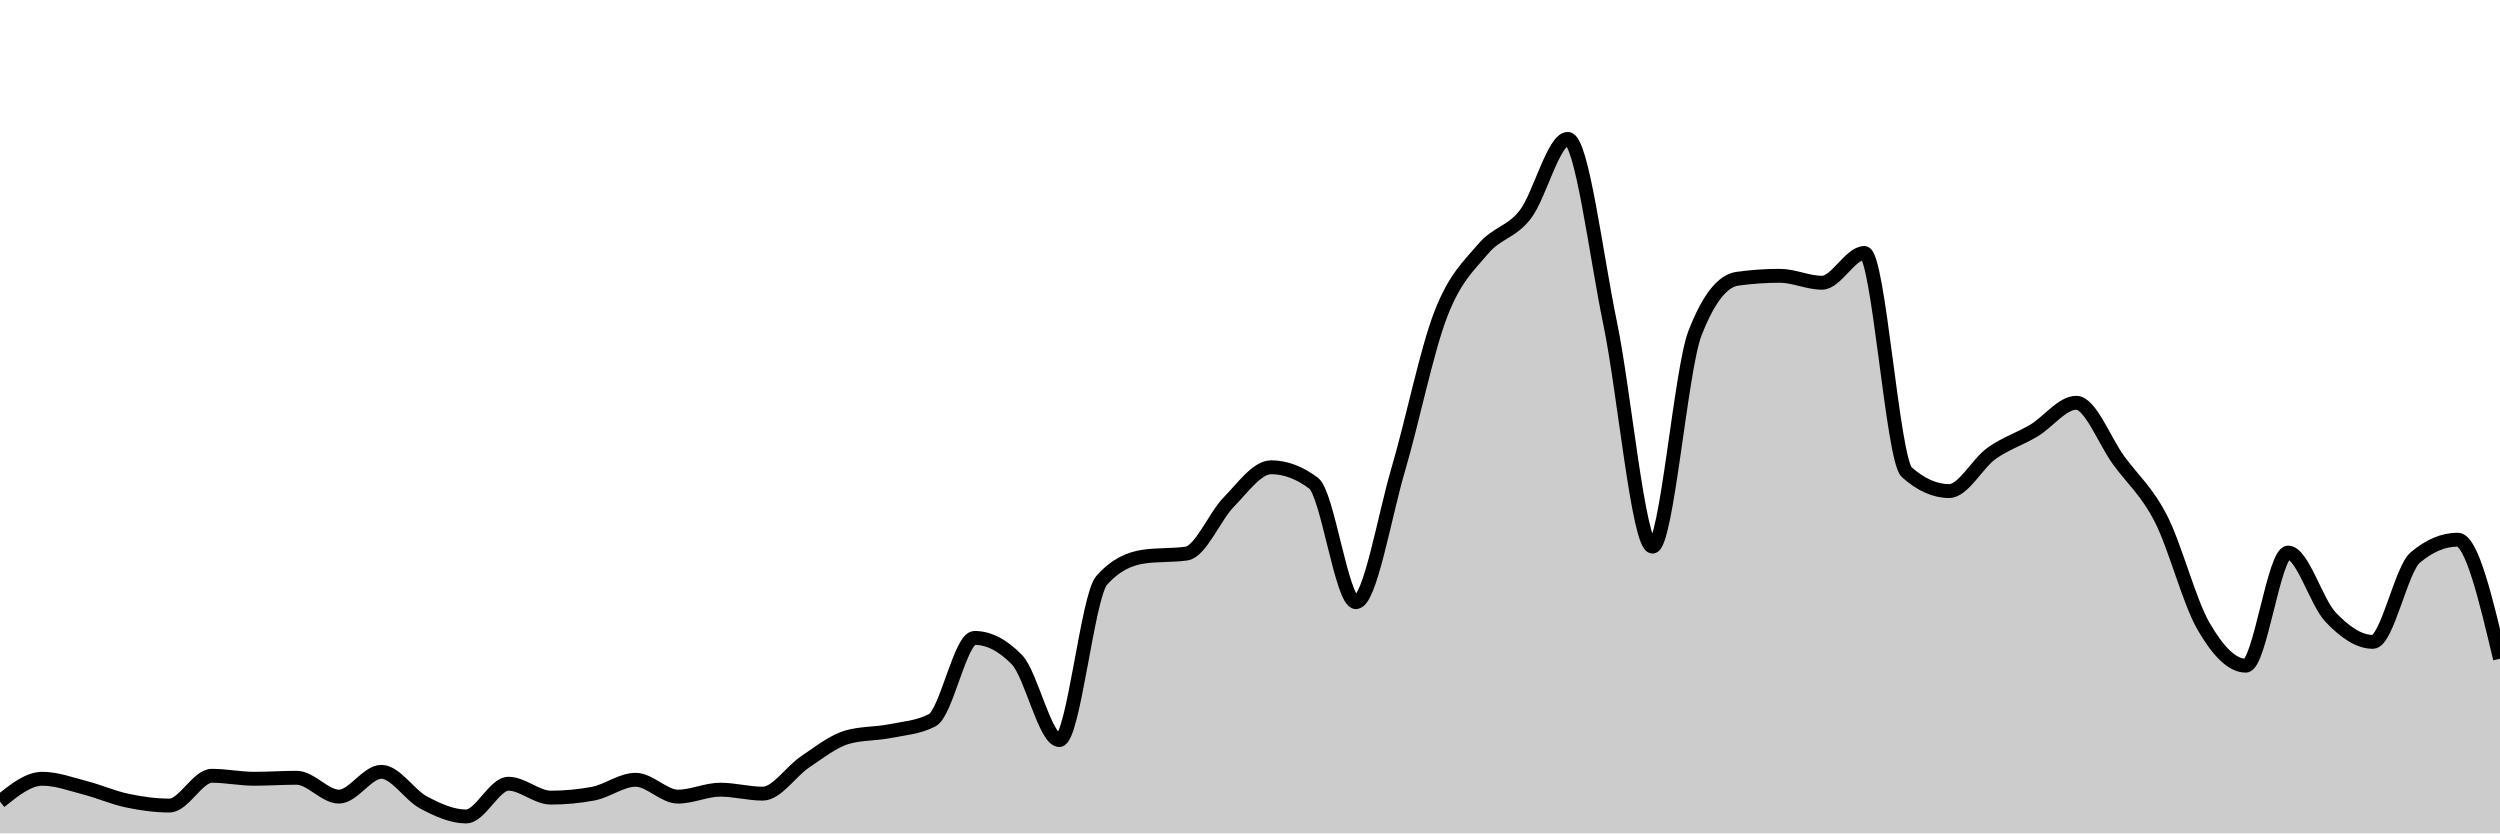
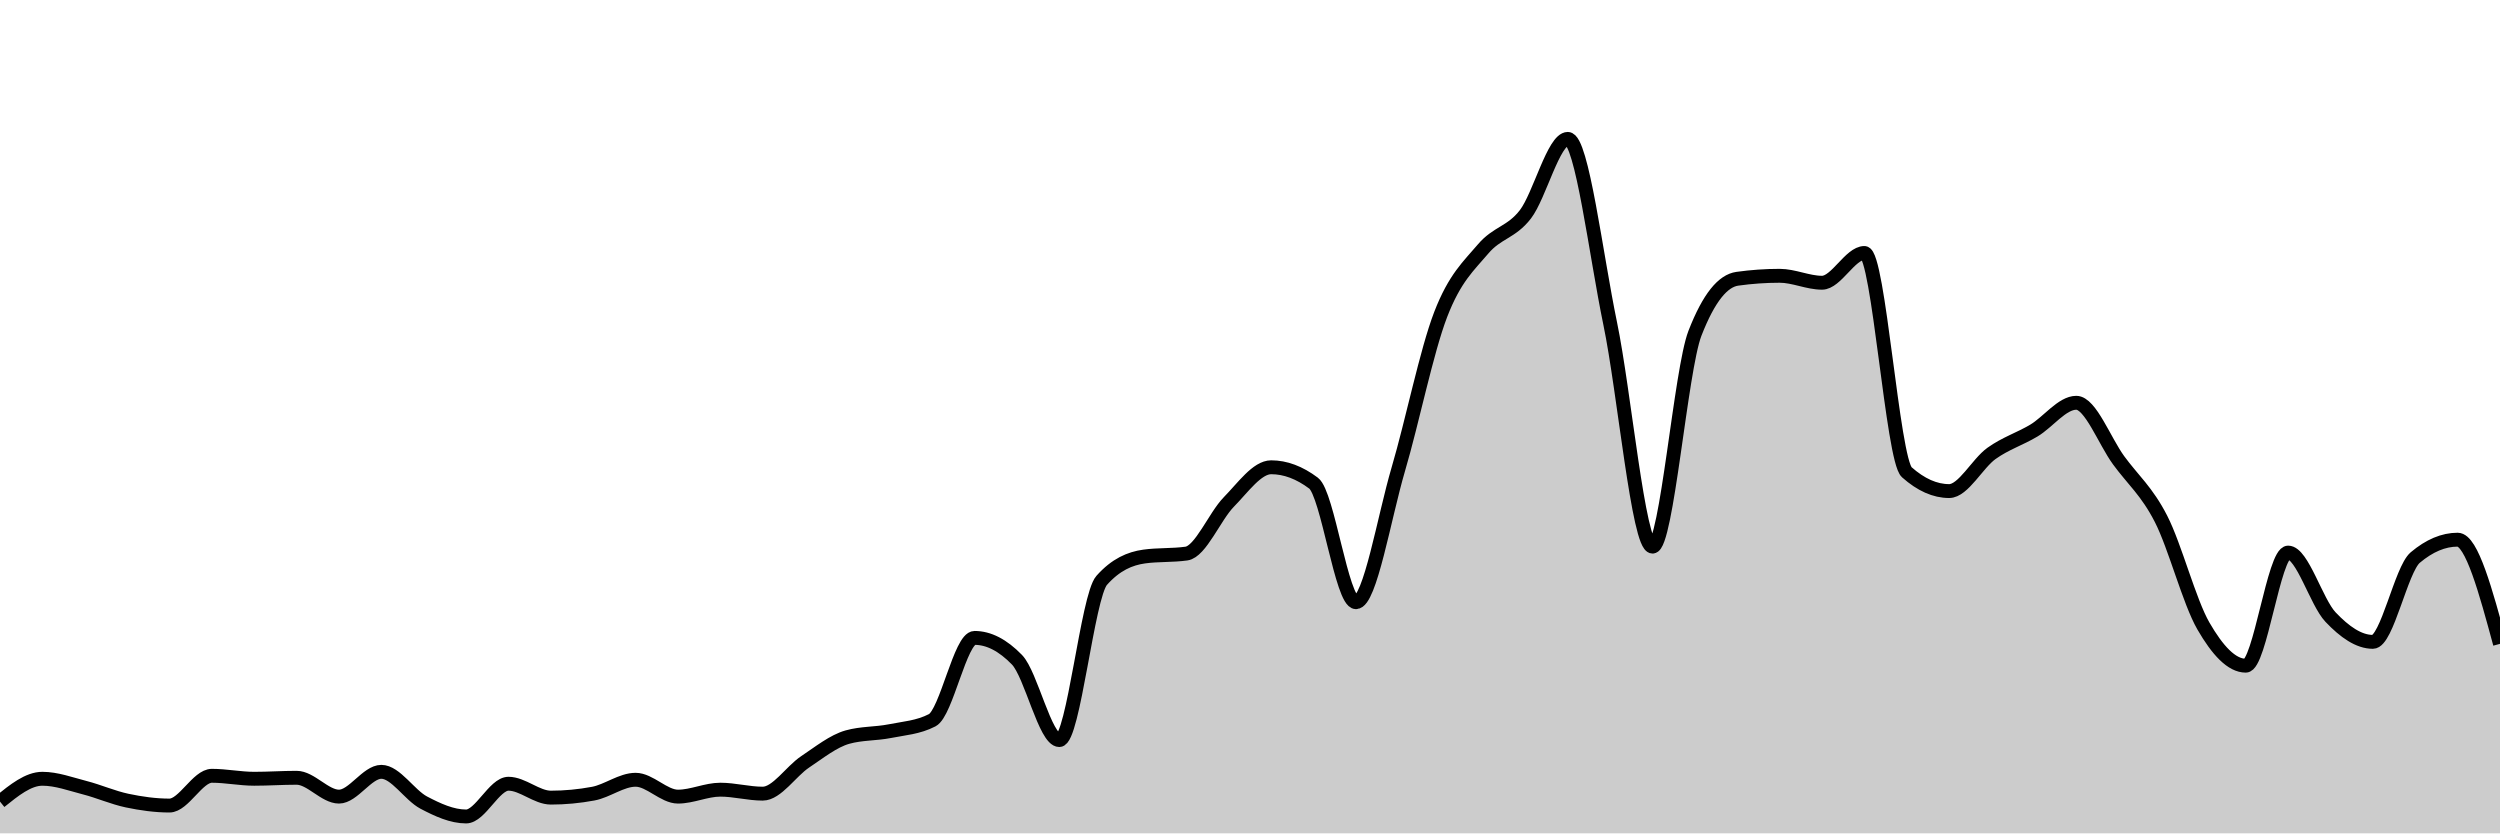
<svg xmlns="http://www.w3.org/2000/svg" viewBox="0 0 180 60">
  <g transform="translate(0,10)">
-     <path class="area" fill="rgba(0, 0, 0, 0.2)" d="M0,47.714C1.017,46.893,2.034,46.071,3.051,46.071C4.068,46.071,5.085,46.452,6.102,46.714C7.119,46.976,8.136,47.429,9.153,47.643C10.169,47.857,11.186,48,12.203,48C13.22,48,14.237,45.857,15.254,45.857C16.271,45.857,17.288,46.071,18.305,46.071C19.322,46.071,20.339,46,21.356,46C22.373,46,23.39,47.357,24.407,47.357C25.424,47.357,26.441,45.571,27.458,45.571C28.475,45.571,29.492,47.25,30.508,47.786C31.525,48.321,32.542,48.786,33.559,48.786C34.576,48.786,35.593,46.429,36.61,46.429C37.627,46.429,38.644,47.429,39.661,47.429C40.678,47.429,41.695,47.333,42.712,47.143C43.729,46.952,44.746,46.143,45.763,46.143C46.78,46.143,47.797,47.357,48.814,47.357C49.831,47.357,50.847,46.857,51.864,46.857C52.881,46.857,53.898,47.143,54.915,47.143C55.932,47.143,56.949,45.536,57.966,44.857C58.983,44.179,60,43.357,61.017,43.071C62.034,42.786,63.051,42.845,64.068,42.643C65.085,42.44,66.102,42.381,67.119,41.857C68.136,41.333,69.153,35.929,70.169,35.929C71.186,35.929,72.203,36.452,73.22,37.5C74.237,38.548,75.254,43.286,76.271,43.286C77.288,43.286,78.305,32.929,79.322,31.786C80.339,30.643,81.356,30.214,82.373,30.071C83.39,29.929,84.407,30,85.424,29.857C86.441,29.714,87.458,27.179,88.475,26.143C89.492,25.107,90.508,23.643,91.525,23.643C92.542,23.643,93.559,24.024,94.576,24.786C95.593,25.548,96.61,33.357,97.627,33.357C98.644,33.357,99.661,27.238,100.678,23.786C101.695,20.333,102.712,15.286,103.729,12.643C104.746,10,105.763,9.131,106.78,7.929C107.797,6.726,108.814,6.75,109.831,5.429C110.847,4.107,111.864,0,112.881,0C113.898,0,114.915,8.393,115.932,13.286C116.949,18.179,117.966,29.357,118.983,29.357C120,29.357,121.017,16.619,122.034,14C123.051,11.381,124.068,10.214,125.085,10.071C126.102,9.929,127.119,9.857,128.136,9.857C129.153,9.857,130.169,10.357,131.186,10.357C132.203,10.357,133.22,8.214,134.237,8.214C135.254,8.214,136.271,23.095,137.288,24C138.305,24.905,139.322,25.357,140.339,25.357C141.356,25.357,142.373,23.369,143.39,22.643C144.407,21.917,145.424,21.607,146.441,21C147.458,20.393,148.475,19,149.492,19C150.508,19,151.525,21.75,152.542,23.143C153.559,24.536,154.576,25.369,155.593,27.357C156.61,29.345,157.627,33.31,158.644,35.071C159.661,36.833,160.678,37.929,161.695,37.929C162.712,37.929,163.729,29.786,164.746,29.786C165.763,29.786,166.78,33.357,167.797,34.429C168.814,35.5,169.831,36.214,170.847,36.214C171.864,36.214,172.881,31,173.898,30.143C174.915,29.286,175.932,28.857,176.949,28.857C177.966,28.857,178.983,33.143,180,37.429L180,50C178.983,50,177.966,50,176.949,50C175.932,50,174.915,50,173.898,50C172.881,50,171.864,50,170.847,50C169.831,50,168.814,50,167.797,50C166.78,50,165.763,50,164.746,50C163.729,50,162.712,50,161.695,50C160.678,50,159.661,50,158.644,50C157.627,50,156.61,50,155.593,50C154.576,50,153.559,50,152.542,50C151.525,50,150.508,50,149.492,50C148.475,50,147.458,50,146.441,50C145.424,50,144.407,50,143.39,50C142.373,50,141.356,50,140.339,50C139.322,50,138.305,50,137.288,50C136.271,50,135.254,50,134.237,50C133.22,50,132.203,50,131.186,50C130.169,50,129.153,50,128.136,50C127.119,50,126.102,50,125.085,50C124.068,50,123.051,50,122.034,50C121.017,50,120,50,118.983,50C117.966,50,116.949,50,115.932,50C114.915,50,113.898,50,112.881,50C111.864,50,110.847,50,109.831,50C108.814,50,107.797,50,106.78,50C105.763,50,104.746,50,103.729,50C102.712,50,101.695,50,100.678,50C99.661,50,98.644,50,97.627,50C96.61,50,95.593,50,94.576,50C93.559,50,92.542,50,91.525,50C90.508,50,89.492,50,88.475,50C87.458,50,86.441,50,85.424,50C84.407,50,83.39,50,82.373,50C81.356,50,80.339,50,79.322,50C78.305,50,77.288,50,76.271,50C75.254,50,74.237,50,73.22,50C72.203,50,71.186,50,70.169,50C69.153,50,68.136,50,67.119,50C66.102,50,65.085,50,64.068,50C63.051,50,62.034,50,61.017,50C60,50,58.983,50,57.966,50C56.949,50,55.932,50,54.915,50C53.898,50,52.881,50,51.864,50C50.847,50,49.831,50,48.814,50C47.797,50,46.78,50,45.763,50C44.746,50,43.729,50,42.712,50C41.695,50,40.678,50,39.661,50C38.644,50,37.627,50,36.61,50C35.593,50,34.576,50,33.559,50C32.542,50,31.525,50,30.508,50C29.492,50,28.475,50,27.458,50C26.441,50,25.424,50,24.407,50C23.39,50,22.373,50,21.356,50C20.339,50,19.322,50,18.305,50C17.288,50,16.271,50,15.254,50C14.237,50,13.22,50,12.203,50C11.186,50,10.169,50,9.153,50C8.136,50,7.119,50,6.102,50C5.085,50,4.068,50,3.051,50C2.034,50,1.017,50,0,50Z" />
-     <path class="line" stroke="black" fill="none" d="M0,47.714C1.017,46.893,2.034,46.071,3.051,46.071C4.068,46.071,5.085,46.452,6.102,46.714C7.119,46.976,8.136,47.429,9.153,47.643C10.169,47.857,11.186,48,12.203,48C13.22,48,14.237,45.857,15.254,45.857C16.271,45.857,17.288,46.071,18.305,46.071C19.322,46.071,20.339,46,21.356,46C22.373,46,23.39,47.357,24.407,47.357C25.424,47.357,26.441,45.571,27.458,45.571C28.475,45.571,29.492,47.25,30.508,47.786C31.525,48.321,32.542,48.786,33.559,48.786C34.576,48.786,35.593,46.429,36.61,46.429C37.627,46.429,38.644,47.429,39.661,47.429C40.678,47.429,41.695,47.333,42.712,47.143C43.729,46.952,44.746,46.143,45.763,46.143C46.78,46.143,47.797,47.357,48.814,47.357C49.831,47.357,50.847,46.857,51.864,46.857C52.881,46.857,53.898,47.143,54.915,47.143C55.932,47.143,56.949,45.536,57.966,44.857C58.983,44.179,60,43.357,61.017,43.071C62.034,42.786,63.051,42.845,64.068,42.643C65.085,42.44,66.102,42.381,67.119,41.857C68.136,41.333,69.153,35.929,70.169,35.929C71.186,35.929,72.203,36.452,73.22,37.5C74.237,38.548,75.254,43.286,76.271,43.286C77.288,43.286,78.305,32.929,79.322,31.786C80.339,30.643,81.356,30.214,82.373,30.071C83.39,29.929,84.407,30,85.424,29.857C86.441,29.714,87.458,27.179,88.475,26.143C89.492,25.107,90.508,23.643,91.525,23.643C92.542,23.643,93.559,24.024,94.576,24.786C95.593,25.548,96.61,33.357,97.627,33.357C98.644,33.357,99.661,27.238,100.678,23.786C101.695,20.333,102.712,15.286,103.729,12.643C104.746,10,105.763,9.131,106.78,7.929C107.797,6.726,108.814,6.75,109.831,5.429C110.847,4.107,111.864,0,112.881,0C113.898,0,114.915,8.393,115.932,13.286C116.949,18.179,117.966,29.357,118.983,29.357C120,29.357,121.017,16.619,122.034,14C123.051,11.381,124.068,10.214,125.085,10.071C126.102,9.929,127.119,9.857,128.136,9.857C129.153,9.857,130.169,10.357,131.186,10.357C132.203,10.357,133.22,8.214,134.237,8.214C135.254,8.214,136.271,23.095,137.288,24C138.305,24.905,139.322,25.357,140.339,25.357C141.356,25.357,142.373,23.369,143.39,22.643C144.407,21.917,145.424,21.607,146.441,21C147.458,20.393,148.475,19,149.492,19C150.508,19,151.525,21.75,152.542,23.143C153.559,24.536,154.576,25.369,155.593,27.357C156.61,29.345,157.627,33.31,158.644,35.071C159.661,36.833,160.678,37.929,161.695,37.929C162.712,37.929,163.729,29.786,164.746,29.786C165.763,29.786,166.78,33.357,167.797,34.429C168.814,35.5,169.831,36.214,170.847,36.214C171.864,36.214,172.881,31,173.898,30.143C174.915,29.286,175.932,28.857,176.949,28.857C177.966,28.857,178.983,33.143,180,37.429" />
+     <path class="area" fill="rgba(0, 0, 0, 0.2)" d="M0,47.714C1.017,46.893,2.034,46.071,3.051,46.071C4.068,46.071,5.085,46.452,6.102,46.714C7.119,46.976,8.136,47.429,9.153,47.643C10.169,47.857,11.186,48,12.203,48C13.22,48,14.237,45.857,15.254,45.857C16.271,45.857,17.288,46.071,18.305,46.071C19.322,46.071,20.339,46,21.356,46C22.373,46,23.39,47.357,24.407,47.357C25.424,47.357,26.441,45.571,27.458,45.571C28.475,45.571,29.492,47.25,30.508,47.786C31.525,48.321,32.542,48.786,33.559,48.786C34.576,48.786,35.593,46.429,36.61,46.429C37.627,46.429,38.644,47.429,39.661,47.429C40.678,47.429,41.695,47.333,42.712,47.143C43.729,46.952,44.746,46.143,45.763,46.143C46.78,46.143,47.797,47.357,48.814,47.357C49.831,47.357,50.847,46.857,51.864,46.857C52.881,46.857,53.898,47.143,54.915,47.143C55.932,47.143,56.949,45.536,57.966,44.857C58.983,44.179,60,43.357,61.017,43.071C62.034,42.786,63.051,42.845,64.068,42.643C65.085,42.44,66.102,42.381,67.119,41.857C68.136,41.333,69.153,35.929,70.169,35.929C71.186,35.929,72.203,36.452,73.22,37.5C74.237,38.548,75.254,43.286,76.271,43.286C77.288,43.286,78.305,32.929,79.322,31.786C80.339,30.643,81.356,30.214,82.373,30.071C83.39,29.929,84.407,30,85.424,29.857C86.441,29.714,87.458,27.179,88.475,26.143C89.492,25.107,90.508,23.643,91.525,23.643C92.542,23.643,93.559,24.024,94.576,24.786C95.593,25.548,96.61,33.357,97.627,33.357C98.644,33.357,99.661,27.238,100.678,23.786C101.695,20.333,102.712,15.286,103.729,12.643C104.746,10,105.763,9.131,106.78,7.929C107.797,6.726,108.814,6.75,109.831,5.429C110.847,4.107,111.864,0,112.881,0C113.898,0,114.915,8.393,115.932,13.286C116.949,18.179,117.966,29.357,118.983,29.357C120,29.357,121.017,16.619,122.034,14C123.051,11.381,124.068,10.214,125.085,10.071C126.102,9.929,127.119,9.857,128.136,9.857C129.153,9.857,130.169,10.357,131.186,10.357C132.203,10.357,133.22,8.214,134.237,8.214C135.254,8.214,136.271,23.095,137.288,24C138.305,24.905,139.322,25.357,140.339,25.357C141.356,25.357,142.373,23.369,143.39,22.643C144.407,21.917,145.424,21.607,146.441,21C147.458,20.393,148.475,19,149.492,19C150.508,19,151.525,21.75,152.542,23.143C153.559,24.536,154.576,25.369,155.593,27.357C156.61,29.345,157.627,33.31,158.644,35.071C159.661,36.833,160.678,37.929,161.695,37.929C162.712,37.929,163.729,29.786,164.746,29.786C165.763,29.786,166.78,33.357,167.797,34.429C168.814,35.5,169.831,36.214,170.847,36.214C171.864,36.214,172.881,31,173.898,30.143C174.915,29.286,175.932,28.857,176.949,28.857C177.966,28.857,178.983,32.607,180,36.357L180,50C178.983,50,177.966,50,176.949,50C175.932,50,174.915,50,173.898,50C172.881,50,171.864,50,170.847,50C169.831,50,168.814,50,167.797,50C166.78,50,165.763,50,164.746,50C163.729,50,162.712,50,161.695,50C160.678,50,159.661,50,158.644,50C157.627,50,156.61,50,155.593,50C154.576,50,153.559,50,152.542,50C151.525,50,150.508,50,149.492,50C148.475,50,147.458,50,146.441,50C145.424,50,144.407,50,143.39,50C142.373,50,141.356,50,140.339,50C139.322,50,138.305,50,137.288,50C136.271,50,135.254,50,134.237,50C133.22,50,132.203,50,131.186,50C130.169,50,129.153,50,128.136,50C127.119,50,126.102,50,125.085,50C124.068,50,123.051,50,122.034,50C121.017,50,120,50,118.983,50C117.966,50,116.949,50,115.932,50C114.915,50,113.898,50,112.881,50C111.864,50,110.847,50,109.831,50C108.814,50,107.797,50,106.78,50C105.763,50,104.746,50,103.729,50C102.712,50,101.695,50,100.678,50C99.661,50,98.644,50,97.627,50C96.61,50,95.593,50,94.576,50C93.559,50,92.542,50,91.525,50C90.508,50,89.492,50,88.475,50C87.458,50,86.441,50,85.424,50C84.407,50,83.39,50,82.373,50C81.356,50,80.339,50,79.322,50C78.305,50,77.288,50,76.271,50C75.254,50,74.237,50,73.22,50C72.203,50,71.186,50,70.169,50C69.153,50,68.136,50,67.119,50C66.102,50,65.085,50,64.068,50C63.051,50,62.034,50,61.017,50C60,50,58.983,50,57.966,50C56.949,50,55.932,50,54.915,50C53.898,50,52.881,50,51.864,50C50.847,50,49.831,50,48.814,50C47.797,50,46.78,50,45.763,50C44.746,50,43.729,50,42.712,50C41.695,50,40.678,50,39.661,50C38.644,50,37.627,50,36.61,50C35.593,50,34.576,50,33.559,50C32.542,50,31.525,50,30.508,50C29.492,50,28.475,50,27.458,50C26.441,50,25.424,50,24.407,50C23.39,50,22.373,50,21.356,50C20.339,50,19.322,50,18.305,50C17.288,50,16.271,50,15.254,50C14.237,50,13.22,50,12.203,50C11.186,50,10.169,50,9.153,50C8.136,50,7.119,50,6.102,50C5.085,50,4.068,50,3.051,50C2.034,50,1.017,50,0,50Z" />
+     <path class="line" stroke="black" fill="none" d="M0,47.714C1.017,46.893,2.034,46.071,3.051,46.071C4.068,46.071,5.085,46.452,6.102,46.714C7.119,46.976,8.136,47.429,9.153,47.643C10.169,47.857,11.186,48,12.203,48C13.22,48,14.237,45.857,15.254,45.857C16.271,45.857,17.288,46.071,18.305,46.071C19.322,46.071,20.339,46,21.356,46C22.373,46,23.39,47.357,24.407,47.357C25.424,47.357,26.441,45.571,27.458,45.571C28.475,45.571,29.492,47.25,30.508,47.786C31.525,48.321,32.542,48.786,33.559,48.786C34.576,48.786,35.593,46.429,36.61,46.429C37.627,46.429,38.644,47.429,39.661,47.429C40.678,47.429,41.695,47.333,42.712,47.143C43.729,46.952,44.746,46.143,45.763,46.143C46.78,46.143,47.797,47.357,48.814,47.357C49.831,47.357,50.847,46.857,51.864,46.857C52.881,46.857,53.898,47.143,54.915,47.143C55.932,47.143,56.949,45.536,57.966,44.857C58.983,44.179,60,43.357,61.017,43.071C62.034,42.786,63.051,42.845,64.068,42.643C65.085,42.44,66.102,42.381,67.119,41.857C68.136,41.333,69.153,35.929,70.169,35.929C71.186,35.929,72.203,36.452,73.22,37.5C74.237,38.548,75.254,43.286,76.271,43.286C77.288,43.286,78.305,32.929,79.322,31.786C80.339,30.643,81.356,30.214,82.373,30.071C83.39,29.929,84.407,30,85.424,29.857C86.441,29.714,87.458,27.179,88.475,26.143C89.492,25.107,90.508,23.643,91.525,23.643C92.542,23.643,93.559,24.024,94.576,24.786C95.593,25.548,96.61,33.357,97.627,33.357C98.644,33.357,99.661,27.238,100.678,23.786C101.695,20.333,102.712,15.286,103.729,12.643C104.746,10,105.763,9.131,106.78,7.929C107.797,6.726,108.814,6.75,109.831,5.429C110.847,4.107,111.864,0,112.881,0C113.898,0,114.915,8.393,115.932,13.286C116.949,18.179,117.966,29.357,118.983,29.357C120,29.357,121.017,16.619,122.034,14C123.051,11.381,124.068,10.214,125.085,10.071C126.102,9.929,127.119,9.857,128.136,9.857C129.153,9.857,130.169,10.357,131.186,10.357C132.203,10.357,133.22,8.214,134.237,8.214C135.254,8.214,136.271,23.095,137.288,24C138.305,24.905,139.322,25.357,140.339,25.357C141.356,25.357,142.373,23.369,143.39,22.643C144.407,21.917,145.424,21.607,146.441,21C147.458,20.393,148.475,19,149.492,19C150.508,19,151.525,21.75,152.542,23.143C153.559,24.536,154.576,25.369,155.593,27.357C156.61,29.345,157.627,33.31,158.644,35.071C159.661,36.833,160.678,37.929,161.695,37.929C162.712,37.929,163.729,29.786,164.746,29.786C165.763,29.786,166.78,33.357,167.797,34.429C168.814,35.5,169.831,36.214,170.847,36.214C171.864,36.214,172.881,31,173.898,30.143C174.915,29.286,175.932,28.857,176.949,28.857C177.966,28.857,178.983,32.607,180,36.357" />
  </g>
</svg>
